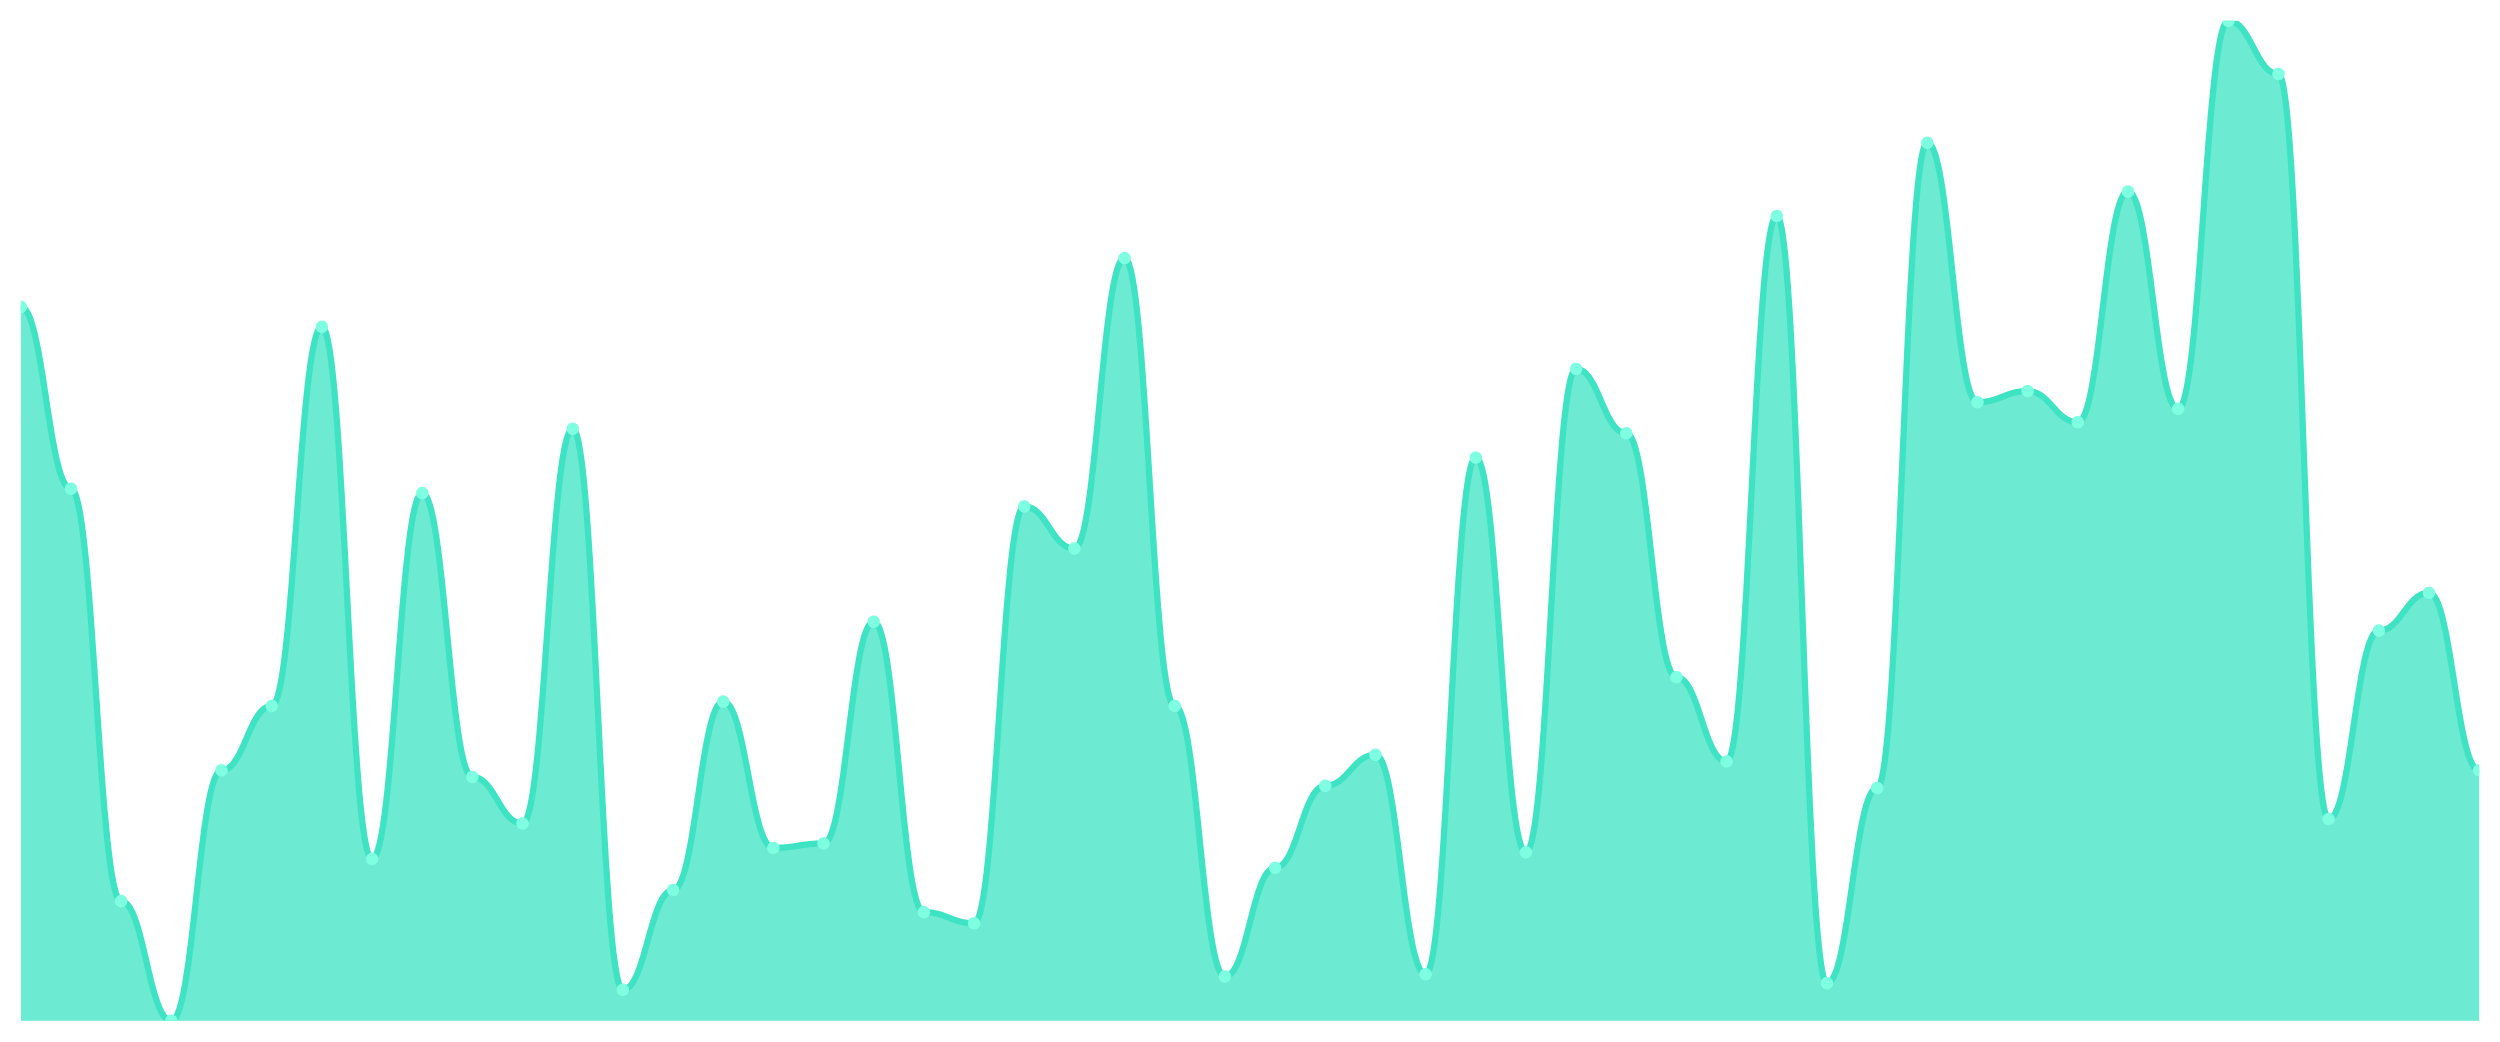
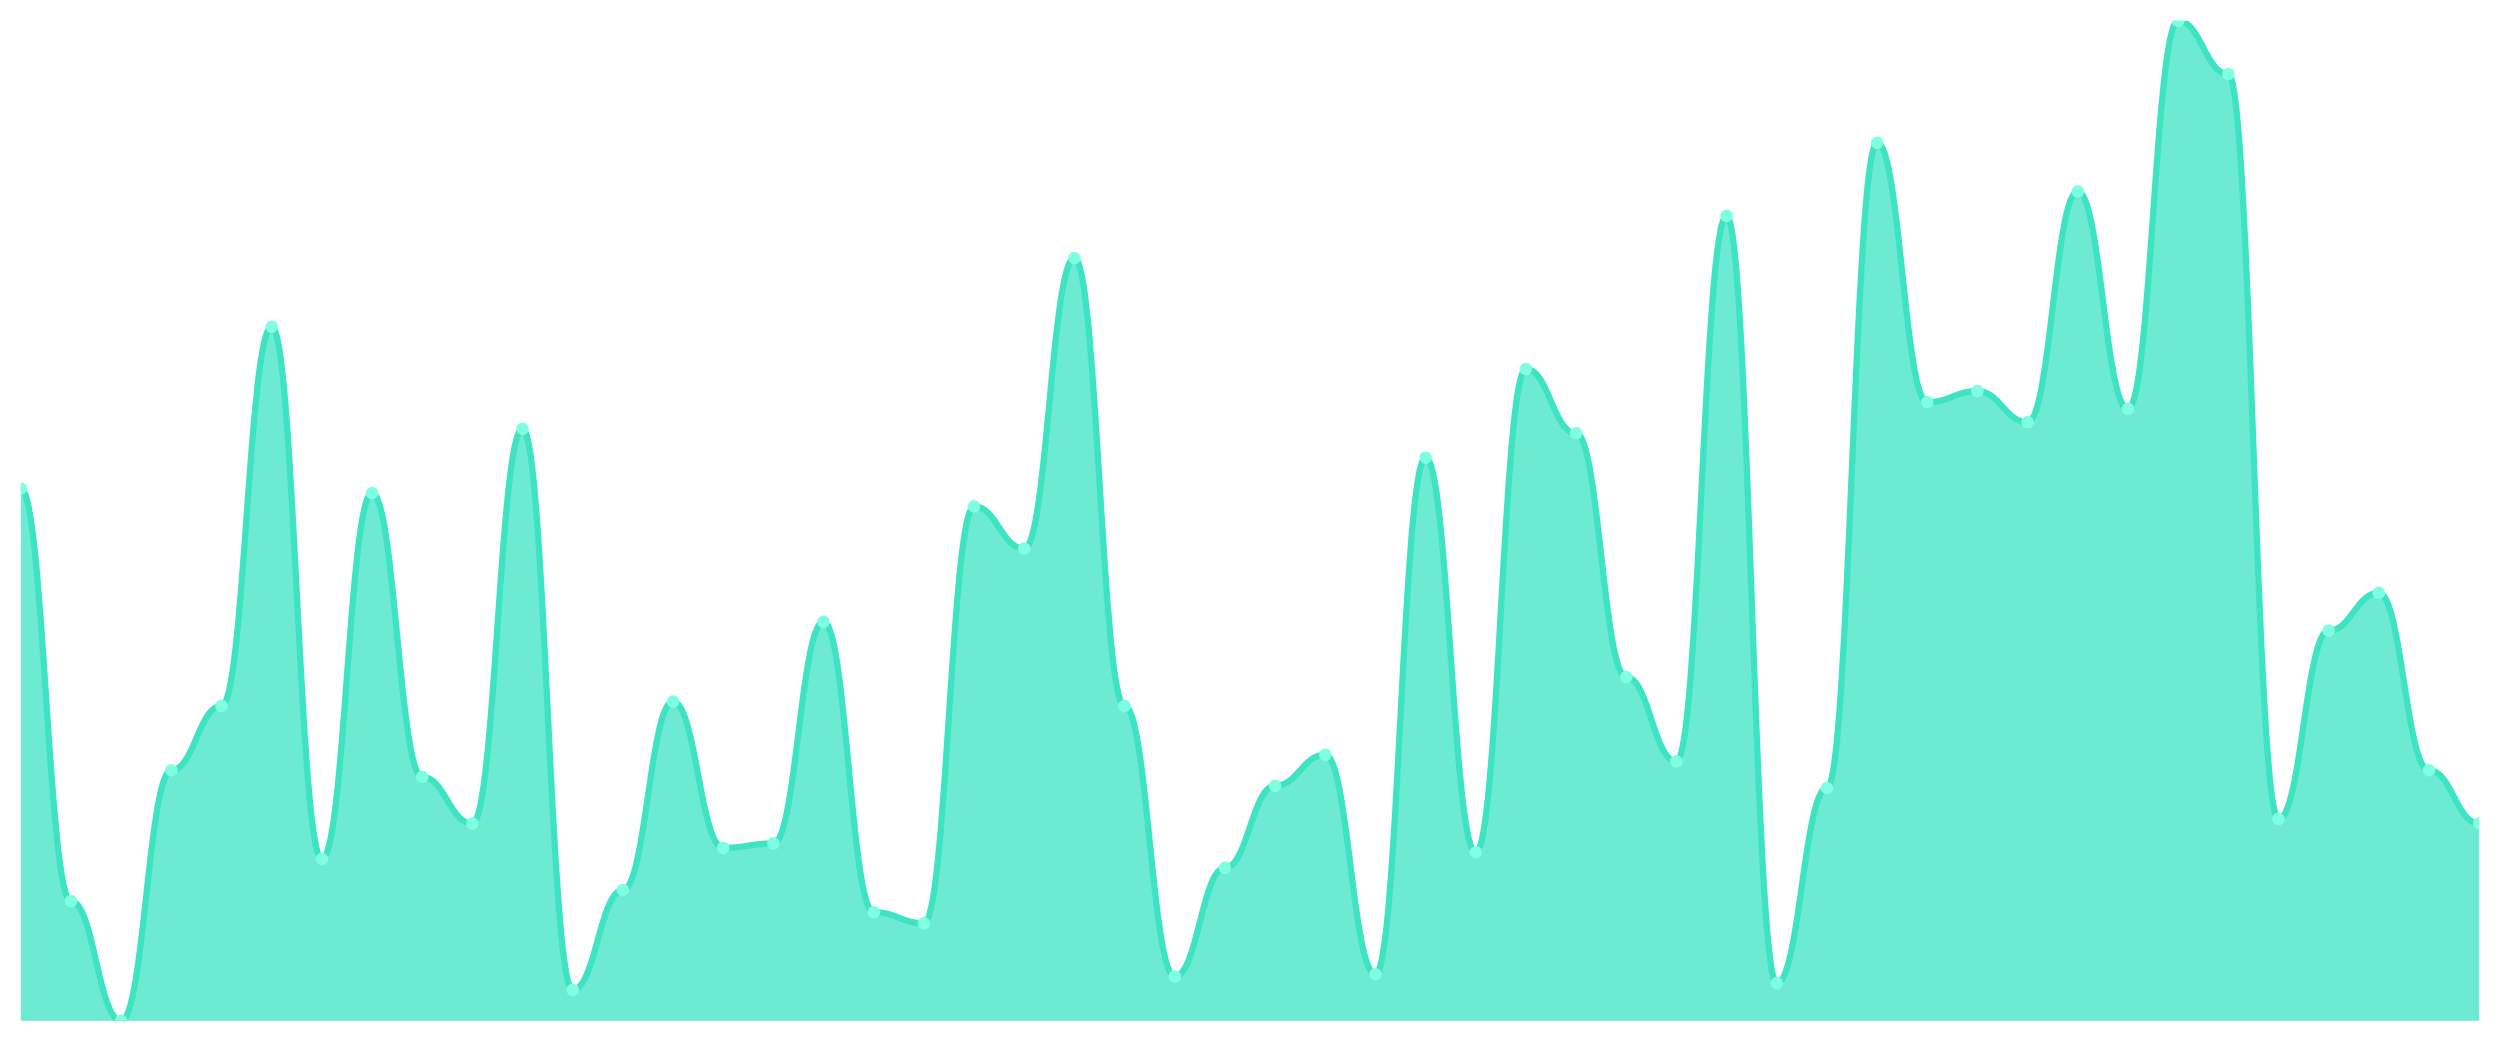
<svg xmlns="http://www.w3.org/2000/svg" viewBox="0 0 1200 500" width="1200" height="500">
  <defs>
    <clipPath id="c">
      <rect x="10" y="10" width="1180" height="480" />
    </clipPath>
  </defs>
  <rect width="1200" height="500" fill="none" />
  <g clip-path="url(#c)">
-     <path d="M 10,490 L 10,147.295 C 20.837,147.295 23.245,234.568 34.082,234.568 C 44.918,234.568 47.327,432.528 58.163,432.528 C 69,432.528 71.408,490 82.245,490 C 93.082,490 95.49,369.734 106.327,369.734 C 117.163,369.734 119.571,338.869 130.408,338.869 C 141.245,338.869 143.653,156.874 154.49,156.874 C 165.327,156.874 167.735,412.306 178.571,412.306 C 189.408,412.306 191.816,236.696 202.653,236.696 C 213.49,236.696 215.898,372.927 226.735,372.927 C 237.571,372.927 239.98,395.277 250.816,395.277 C 261.653,395.277 264.061,205.831 274.898,205.831 C 285.735,205.831 288.143,475.1 298.98,475.1 C 309.816,475.1 312.224,427.206 323.061,427.206 C 333.898,427.206 336.306,336.741 347.143,336.741 C 357.98,336.741 360.388,406.984 371.224,406.984 C 382.061,406.984 384.469,404.856 395.306,404.856 C 406.143,404.856 408.551,298.426 419.388,298.426 C 430.224,298.426 432.633,437.849 443.469,437.849 C 454.306,437.849 456.714,443.171 467.551,443.171 C 478.388,443.171 480.796,243.082 491.633,243.082 C 502.469,243.082 504.878,263.304 515.714,263.304 C 526.551,263.304 528.959,123.88 539.796,123.88 C 550.633,123.88 553.041,338.869 563.878,338.869 C 574.714,338.869 577.122,468.714 587.959,468.714 C 598.796,468.714 601.204,416.563 612.041,416.563 C 622.878,416.563 625.286,377.184 636.122,377.184 C 646.959,377.184 649.367,362.284 660.204,362.284 C 671.041,362.284 673.449,467.65 684.286,467.65 C 695.122,467.65 697.531,219.667 708.367,219.667 C 719.204,219.667 721.612,409.113 732.449,409.113 C 743.286,409.113 745.694,177.095 756.531,177.095 C 767.367,177.095 769.776,207.96 780.612,207.96 C 791.449,207.96 793.857,325.033 804.694,325.033 C 815.531,325.033 817.939,365.477 828.776,365.477 C 839.612,365.477 842.02,103.659 852.857,103.659 C 863.694,103.659 866.102,471.907 876.939,471.907 C 887.776,471.907 890.184,378.248 901.02,378.248 C 911.857,378.248 914.265,68.537 925.102,68.537 C 935.939,68.537 938.347,193.06 949.184,193.06 C 960.02,193.06 962.429,187.738 973.265,187.738 C 984.102,187.738 986.51,202.639 997.347,202.639 C 1008.184,202.639 1010.592,91.951 1021.429,91.951 C 1032.265,91.951 1034.673,196.253 1045.51,196.253 C 1056.347,196.253 1058.755,10 1069.592,10 C 1080.429,10 1082.837,35.543 1093.673,35.543 C 1104.51,35.543 1106.918,393.149 1117.755,393.149 C 1128.592,393.149 1131,302.683 1141.837,302.683 C 1152.673,302.683 1155.082,284.59 1165.918,284.59 C 1176.755,284.59 1179.163,369.734 1190,369.734 L 1190,490 Z" fill="rgba(61,227,195,0.75)" />
-     <path d="M 10,147.295 C 20.837,147.295 23.245,234.568 34.082,234.568 C 44.918,234.568 47.327,432.528 58.163,432.528 C 69,432.528 71.408,490 82.245,490 C 93.082,490 95.49,369.734 106.327,369.734 C 117.163,369.734 119.571,338.869 130.408,338.869 C 141.245,338.869 143.653,156.874 154.49,156.874 C 165.327,156.874 167.735,412.306 178.571,412.306 C 189.408,412.306 191.816,236.696 202.653,236.696 C 213.49,236.696 215.898,372.927 226.735,372.927 C 237.571,372.927 239.98,395.277 250.816,395.277 C 261.653,395.277 264.061,205.831 274.898,205.831 C 285.735,205.831 288.143,475.1 298.98,475.1 C 309.816,475.1 312.224,427.206 323.061,427.206 C 333.898,427.206 336.306,336.741 347.143,336.741 C 357.98,336.741 360.388,406.984 371.224,406.984 C 382.061,406.984 384.469,404.856 395.306,404.856 C 406.143,404.856 408.551,298.426 419.388,298.426 C 430.224,298.426 432.633,437.849 443.469,437.849 C 454.306,437.849 456.714,443.171 467.551,443.171 C 478.388,443.171 480.796,243.082 491.633,243.082 C 502.469,243.082 504.878,263.304 515.714,263.304 C 526.551,263.304 528.959,123.88 539.796,123.88 C 550.633,123.88 553.041,338.869 563.878,338.869 C 574.714,338.869 577.122,468.714 587.959,468.714 C 598.796,468.714 601.204,416.563 612.041,416.563 C 622.878,416.563 625.286,377.184 636.122,377.184 C 646.959,377.184 649.367,362.284 660.204,362.284 C 671.041,362.284 673.449,467.65 684.286,467.65 C 695.122,467.65 697.531,219.667 708.367,219.667 C 719.204,219.667 721.612,409.113 732.449,409.113 C 743.286,409.113 745.694,177.095 756.531,177.095 C 767.367,177.095 769.776,207.96 780.612,207.96 C 791.449,207.96 793.857,325.033 804.694,325.033 C 815.531,325.033 817.939,365.477 828.776,365.477 C 839.612,365.477 842.02,103.659 852.857,103.659 C 863.694,103.659 866.102,471.907 876.939,471.907 C 887.776,471.907 890.184,378.248 901.02,378.248 C 911.857,378.248 914.265,68.537 925.102,68.537 C 935.939,68.537 938.347,193.06 949.184,193.06 C 960.02,193.06 962.429,187.738 973.265,187.738 C 984.102,187.738 986.51,202.639 997.347,202.639 C 1008.184,202.639 1010.592,91.951 1021.429,91.951 C 1032.265,91.951 1034.673,196.253 1045.51,196.253 C 1056.347,196.253 1058.755,10 1069.592,10 C 1080.429,10 1082.837,35.543 1093.673,35.543 C 1104.51,35.543 1106.918,393.149 1117.755,393.149 C 1128.592,393.149 1131,302.683 1141.837,302.683 C 1152.673,302.683 1155.082,284.59 1165.918,284.59 C 1176.755,284.59 1179.163,369.734 1190,369.734" fill="none" stroke="#3de3c3" stroke-width="3" stroke-linecap="round" stroke-linejoin="round" />
-     <circle cx="10" cy="147.295" r="3" fill="#7fffe1" />
-     <circle cx="34.082" cy="234.568" r="3" fill="#7fffe1" />
-     <circle cx="58.163" cy="432.528" r="3" fill="#7fffe1" />
-     <circle cx="82.245" cy="490" r="3" fill="#7fffe1" />
-     <circle cx="106.327" cy="369.734" r="3" fill="#7fffe1" />
-     <circle cx="130.408" cy="338.869" r="3" fill="#7fffe1" />
-     <circle cx="154.49" cy="156.874" r="3" fill="#7fffe1" />
-     <circle cx="178.571" cy="412.306" r="3" fill="#7fffe1" />
-     <circle cx="202.653" cy="236.696" r="3" fill="#7fffe1" />
-     <circle cx="226.735" cy="372.927" r="3" fill="#7fffe1" />
-     <circle cx="250.816" cy="395.277" r="3" fill="#7fffe1" />
-     <circle cx="274.898" cy="205.831" r="3" fill="#7fffe1" />
-     <circle cx="298.98" cy="475.1" r="3" fill="#7fffe1" />
-     <circle cx="323.061" cy="427.206" r="3" fill="#7fffe1" />
-     <circle cx="347.143" cy="336.741" r="3" fill="#7fffe1" />
-     <circle cx="371.224" cy="406.984" r="3" fill="#7fffe1" />
-     <circle cx="395.306" cy="404.856" r="3" fill="#7fffe1" />
-     <circle cx="419.388" cy="298.426" r="3" fill="#7fffe1" />
-     <circle cx="443.469" cy="437.849" r="3" fill="#7fffe1" />
-     <circle cx="467.551" cy="443.171" r="3" fill="#7fffe1" />
-     <circle cx="491.633" cy="243.082" r="3" fill="#7fffe1" />
-     <circle cx="515.714" cy="263.304" r="3" fill="#7fffe1" />
-     <circle cx="539.796" cy="123.88" r="3" fill="#7fffe1" />
-     <circle cx="563.878" cy="338.869" r="3" fill="#7fffe1" />
-     <circle cx="587.959" cy="468.714" r="3" fill="#7fffe1" />
-     <circle cx="612.041" cy="416.563" r="3" fill="#7fffe1" />
-     <circle cx="636.122" cy="377.184" r="3" fill="#7fffe1" />
-     <circle cx="660.204" cy="362.284" r="3" fill="#7fffe1" />
-     <circle cx="684.286" cy="467.65" r="3" fill="#7fffe1" />
-     <circle cx="708.367" cy="219.667" r="3" fill="#7fffe1" />
-     <circle cx="732.449" cy="409.113" r="3" fill="#7fffe1" />
-     <circle cx="756.531" cy="177.095" r="3" fill="#7fffe1" />
-     <circle cx="780.612" cy="207.96" r="3" fill="#7fffe1" />
-     <circle cx="804.694" cy="325.033" r="3" fill="#7fffe1" />
-     <circle cx="828.776" cy="365.477" r="3" fill="#7fffe1" />
-     <circle cx="852.857" cy="103.659" r="3" fill="#7fffe1" />
-     <circle cx="876.939" cy="471.907" r="3" fill="#7fffe1" />
-     <circle cx="901.02" cy="378.248" r="3" fill="#7fffe1" />
-     <circle cx="925.102" cy="68.537" r="3" fill="#7fffe1" />
-     <circle cx="949.184" cy="193.06" r="3" fill="#7fffe1" />
-     <circle cx="973.265" cy="187.738" r="3" fill="#7fffe1" />
-     <circle cx="997.347" cy="202.639" r="3" fill="#7fffe1" />
-     <circle cx="1021.429" cy="91.951" r="3" fill="#7fffe1" />
-     <circle cx="1045.51" cy="196.253" r="3" fill="#7fffe1" />
-     <circle cx="1069.592" cy="10" r="3" fill="#7fffe1" />
-     <circle cx="1093.673" cy="35.543" r="3" fill="#7fffe1" />
-     <circle cx="1117.755" cy="393.149" r="3" fill="#7fffe1" />
-     <circle cx="1141.837" cy="302.683" r="3" fill="#7fffe1" />
-     <circle cx="1165.918" cy="284.59" r="3" fill="#7fffe1" />
-     <circle cx="1190" cy="369.734" r="3" fill="#7fffe1" />
+     <path d="M 10,490 L 10,234.568 C 20.837,234.568 23.245,432.528 34.082,432.528 C 44.918,432.528 47.327,490 58.163,490 C 69,490 71.408,369.734 82.245,369.734 C 93.082,369.734 95.49,338.869 106.327,338.869 C 117.163,338.869 119.571,156.874 130.408,156.874 C 141.245,156.874 143.653,412.306 154.49,412.306 C 165.327,412.306 167.735,236.696 178.571,236.696 C 189.408,236.696 191.816,372.927 202.653,372.927 C 213.49,372.927 215.898,395.277 226.735,395.277 C 237.571,395.277 239.98,205.831 250.816,205.831 C 261.653,205.831 264.061,475.1 274.898,475.1 C 285.735,475.1 288.143,427.206 298.98,427.206 C 309.816,427.206 312.224,336.741 323.061,336.741 C 333.898,336.741 336.306,406.984 347.143,406.984 C 357.98,406.984 360.388,404.856 371.224,404.856 C 382.061,404.856 384.469,298.426 395.306,298.426 C 406.143,298.426 408.551,437.849 419.388,437.849 C 430.224,437.849 432.633,443.171 443.469,443.171 C 454.306,443.171 456.714,243.082 467.551,243.082 C 478.388,243.082 480.796,263.304 491.633,263.304 C 502.469,263.304 504.878,123.88 515.714,123.88 C 526.551,123.88 528.959,338.869 539.796,338.869 C 550.633,338.869 553.041,468.714 563.878,468.714 C 574.714,468.714 577.122,416.563 587.959,416.563 C 598.796,416.563 601.204,377.184 612.041,377.184 C 622.878,377.184 625.286,362.284 636.122,362.284 C 646.959,362.284 649.367,467.65 660.204,467.65 C 671.041,467.65 673.449,219.667 684.286,219.667 C 695.122,219.667 697.531,409.113 708.367,409.113 C 719.204,409.113 721.612,177.095 732.449,177.095 C 743.286,177.095 745.694,207.96 756.531,207.96 C 767.367,207.96 769.776,325.033 780.612,325.033 C 791.449,325.033 793.857,365.477 804.694,365.477 C 815.531,365.477 817.939,103.659 828.776,103.659 C 839.612,103.659 842.02,471.907 852.857,471.907 C 863.694,471.907 866.102,378.248 876.939,378.248 C 887.776,378.248 890.184,68.537 901.02,68.537 C 911.857,68.537 914.265,193.06 925.102,193.06 C 935.939,193.06 938.347,187.738 949.184,187.738 C 960.02,187.738 962.429,202.639 973.265,202.639 C 984.102,202.639 986.51,91.951 997.347,91.951 C 1008.184,91.951 1010.592,196.253 1021.429,196.253 C 1032.265,196.253 1034.673,10 1045.51,10 C 1056.347,10 1058.755,35.543 1069.592,35.543 C 1080.429,35.543 1082.837,393.149 1093.673,393.149 C 1104.51,393.149 1106.918,302.683 1117.755,302.683 C 1128.592,302.683 1131,284.59 1141.837,284.59 C 1152.673,284.59 1155.082,369.734 1165.918,369.734 C 1176.755,369.734 1179.163,395.277 1190,395.277 L 1190,490 Z" fill="rgba(61,227,195,0.75)" />
+     <path d="M 10,234.568 C 20.837,234.568 23.245,432.528 34.082,432.528 C 44.918,432.528 47.327,490 58.163,490 C 69,490 71.408,369.734 82.245,369.734 C 93.082,369.734 95.49,338.869 106.327,338.869 C 117.163,338.869 119.571,156.874 130.408,156.874 C 141.245,156.874 143.653,412.306 154.49,412.306 C 165.327,412.306 167.735,236.696 178.571,236.696 C 189.408,236.696 191.816,372.927 202.653,372.927 C 213.49,372.927 215.898,395.277 226.735,395.277 C 237.571,395.277 239.98,205.831 250.816,205.831 C 261.653,205.831 264.061,475.1 274.898,475.1 C 285.735,475.1 288.143,427.206 298.98,427.206 C 309.816,427.206 312.224,336.741 323.061,336.741 C 333.898,336.741 336.306,406.984 347.143,406.984 C 357.98,406.984 360.388,404.856 371.224,404.856 C 382.061,404.856 384.469,298.426 395.306,298.426 C 406.143,298.426 408.551,437.849 419.388,437.849 C 430.224,437.849 432.633,443.171 443.469,443.171 C 454.306,443.171 456.714,243.082 467.551,243.082 C 478.388,243.082 480.796,263.304 491.633,263.304 C 502.469,263.304 504.878,123.88 515.714,123.88 C 526.551,123.88 528.959,338.869 539.796,338.869 C 550.633,338.869 553.041,468.714 563.878,468.714 C 574.714,468.714 577.122,416.563 587.959,416.563 C 598.796,416.563 601.204,377.184 612.041,377.184 C 622.878,377.184 625.286,362.284 636.122,362.284 C 646.959,362.284 649.367,467.65 660.204,467.65 C 671.041,467.65 673.449,219.667 684.286,219.667 C 695.122,219.667 697.531,409.113 708.367,409.113 C 719.204,409.113 721.612,177.095 732.449,177.095 C 743.286,177.095 745.694,207.96 756.531,207.96 C 767.367,207.96 769.776,325.033 780.612,325.033 C 791.449,325.033 793.857,365.477 804.694,365.477 C 815.531,365.477 817.939,103.659 828.776,103.659 C 839.612,103.659 842.02,471.907 852.857,471.907 C 863.694,471.907 866.102,378.248 876.939,378.248 C 887.776,378.248 890.184,68.537 901.02,68.537 C 911.857,68.537 914.265,193.06 925.102,193.06 C 935.939,193.06 938.347,187.738 949.184,187.738 C 960.02,187.738 962.429,202.639 973.265,202.639 C 984.102,202.639 986.51,91.951 997.347,91.951 C 1008.184,91.951 1010.592,196.253 1021.429,196.253 C 1032.265,196.253 1034.673,10 1045.51,10 C 1056.347,10 1058.755,35.543 1069.592,35.543 C 1080.429,35.543 1082.837,393.149 1093.673,393.149 C 1104.51,393.149 1106.918,302.683 1117.755,302.683 C 1128.592,302.683 1131,284.59 1141.837,284.59 C 1152.673,284.59 1155.082,369.734 1165.918,369.734 C 1176.755,369.734 1179.163,395.277 1190,395.277" fill="none" stroke="#3de3c3" stroke-width="3" stroke-linecap="round" stroke-linejoin="round" />
+     <circle cx="10" cy="234.568" r="3" fill="#7fffe1" />
+     <circle cx="34.082" cy="432.528" r="3" fill="#7fffe1" />
+     <circle cx="58.163" cy="490" r="3" fill="#7fffe1" />
+     <circle cx="82.245" cy="369.734" r="3" fill="#7fffe1" />
+     <circle cx="106.327" cy="338.869" r="3" fill="#7fffe1" />
+     <circle cx="130.408" cy="156.874" r="3" fill="#7fffe1" />
+     <circle cx="154.49" cy="412.306" r="3" fill="#7fffe1" />
+     <circle cx="178.571" cy="236.696" r="3" fill="#7fffe1" />
+     <circle cx="202.653" cy="372.927" r="3" fill="#7fffe1" />
+     <circle cx="226.735" cy="395.277" r="3" fill="#7fffe1" />
+     <circle cx="250.816" cy="205.831" r="3" fill="#7fffe1" />
+     <circle cx="274.898" cy="475.1" r="3" fill="#7fffe1" />
+     <circle cx="298.98" cy="427.206" r="3" fill="#7fffe1" />
+     <circle cx="323.061" cy="336.741" r="3" fill="#7fffe1" />
+     <circle cx="347.143" cy="406.984" r="3" fill="#7fffe1" />
+     <circle cx="371.224" cy="404.856" r="3" fill="#7fffe1" />
+     <circle cx="395.306" cy="298.426" r="3" fill="#7fffe1" />
+     <circle cx="419.388" cy="437.849" r="3" fill="#7fffe1" />
+     <circle cx="443.469" cy="443.171" r="3" fill="#7fffe1" />
+     <circle cx="467.551" cy="243.082" r="3" fill="#7fffe1" />
+     <circle cx="491.633" cy="263.304" r="3" fill="#7fffe1" />
+     <circle cx="515.714" cy="123.88" r="3" fill="#7fffe1" />
+     <circle cx="539.796" cy="338.869" r="3" fill="#7fffe1" />
+     <circle cx="563.878" cy="468.714" r="3" fill="#7fffe1" />
+     <circle cx="587.959" cy="416.563" r="3" fill="#7fffe1" />
+     <circle cx="612.041" cy="377.184" r="3" fill="#7fffe1" />
+     <circle cx="636.122" cy="362.284" r="3" fill="#7fffe1" />
+     <circle cx="660.204" cy="467.65" r="3" fill="#7fffe1" />
+     <circle cx="684.286" cy="219.667" r="3" fill="#7fffe1" />
+     <circle cx="708.367" cy="409.113" r="3" fill="#7fffe1" />
+     <circle cx="732.449" cy="177.095" r="3" fill="#7fffe1" />
+     <circle cx="756.531" cy="207.96" r="3" fill="#7fffe1" />
+     <circle cx="780.612" cy="325.033" r="3" fill="#7fffe1" />
+     <circle cx="804.694" cy="365.477" r="3" fill="#7fffe1" />
+     <circle cx="828.776" cy="103.659" r="3" fill="#7fffe1" />
+     <circle cx="852.857" cy="471.907" r="3" fill="#7fffe1" />
+     <circle cx="876.939" cy="378.248" r="3" fill="#7fffe1" />
+     <circle cx="901.02" cy="68.537" r="3" fill="#7fffe1" />
+     <circle cx="925.102" cy="193.06" r="3" fill="#7fffe1" />
+     <circle cx="949.184" cy="187.738" r="3" fill="#7fffe1" />
+     <circle cx="973.265" cy="202.639" r="3" fill="#7fffe1" />
+     <circle cx="997.347" cy="91.951" r="3" fill="#7fffe1" />
+     <circle cx="1021.429" cy="196.253" r="3" fill="#7fffe1" />
+     <circle cx="1045.51" cy="10" r="3" fill="#7fffe1" />
+     <circle cx="1069.592" cy="35.543" r="3" fill="#7fffe1" />
+     <circle cx="1093.673" cy="393.149" r="3" fill="#7fffe1" />
+     <circle cx="1117.755" cy="302.683" r="3" fill="#7fffe1" />
+     <circle cx="1141.837" cy="284.59" r="3" fill="#7fffe1" />
+     <circle cx="1165.918" cy="369.734" r="3" fill="#7fffe1" />
+     <circle cx="1190" cy="395.277" r="3" fill="#7fffe1" />
  </g>
</svg>
